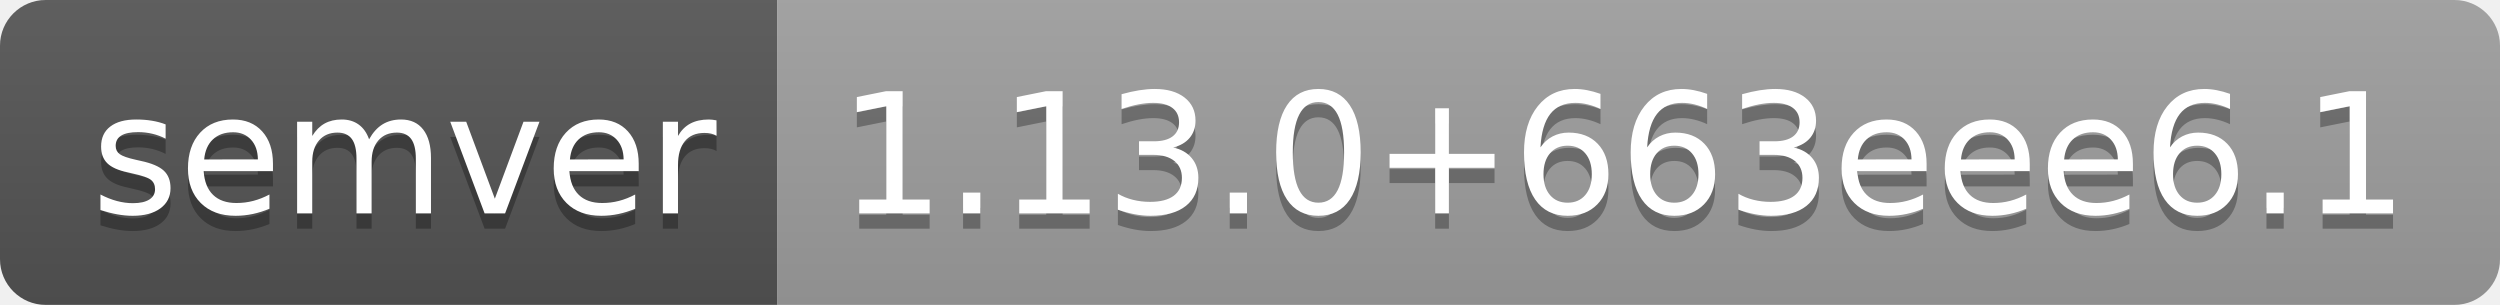
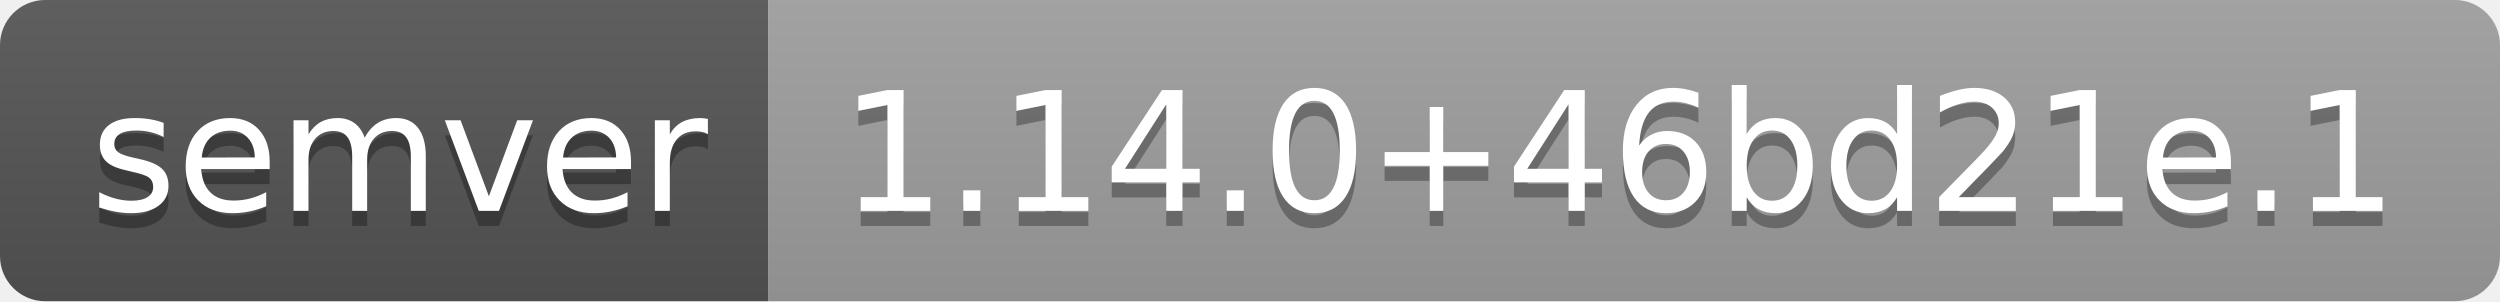
- <svg xmlns="http://www.w3.org/2000/svg" width="164" height="20" role="img" aria-label="semver: 1.13.0+663eee6.1">
+ <svg xmlns="http://www.w3.org/2000/svg" width="166" height="20" role="img" aria-label="semver: 1.14.0+46bd21e.1">
  <linearGradient id="s" x2="0" y2="100%">
    <stop offset="0" stop-color="#bbb" stop-opacity=".1" />
    <stop offset="1" stop-opacity=".1" />
  </linearGradient>
  <clipPath id="r">
-     <rect width="164" height="20" rx="3" fill="#fff" />
+     <rect width="166" height="20" rx="3" fill="#fff" />
  </clipPath>
  <g clip-path="url(#r)">
    <rect width="51" height="20" fill="#555" />
-     <rect x="51" width="113" height="20" fill="#9f9f9f" />
-     <rect width="164" height="20" fill="url(#s)" />
+     <rect x="51" width="115" height="20" fill="#9f9f9f" />
+     <rect width="166" height="20" fill="url(#s)" />
  </g>
  <g fill="#fff" text-anchor="middle" font-family="Verdana,Geneva,DejaVu Sans,sans-serif" text-rendering="geometricPrecision" font-size="110">
    <text aria-hidden="true" x="265" y="150" fill="#010101" fill-opacity=".3" transform="scale(.1)" textLength="410">semver</text>
    <text x="265" y="140" transform="scale(.1)" fill="#fff" textLength="410">semver</text>
-     <text aria-hidden="true" x="1065" y="150" fill="#010101" fill-opacity=".3" transform="scale(.1)" textLength="1030">1.13.0+663eee6.1</text>
-     <text x="1065" y="140" transform="scale(.1)" fill="#fff" textLength="1030">1.13.0+663eee6.1</text>
+     <text aria-hidden="true" x="1075" y="150" fill="#010101" fill-opacity=".3" transform="scale(.1)" textLength="1050">1.14.0+46bd21e.1</text>
+     <text x="1075" y="140" transform="scale(.1)" fill="#fff" textLength="1050">1.14.0+46bd21e.1</text>
  </g>
</svg>
